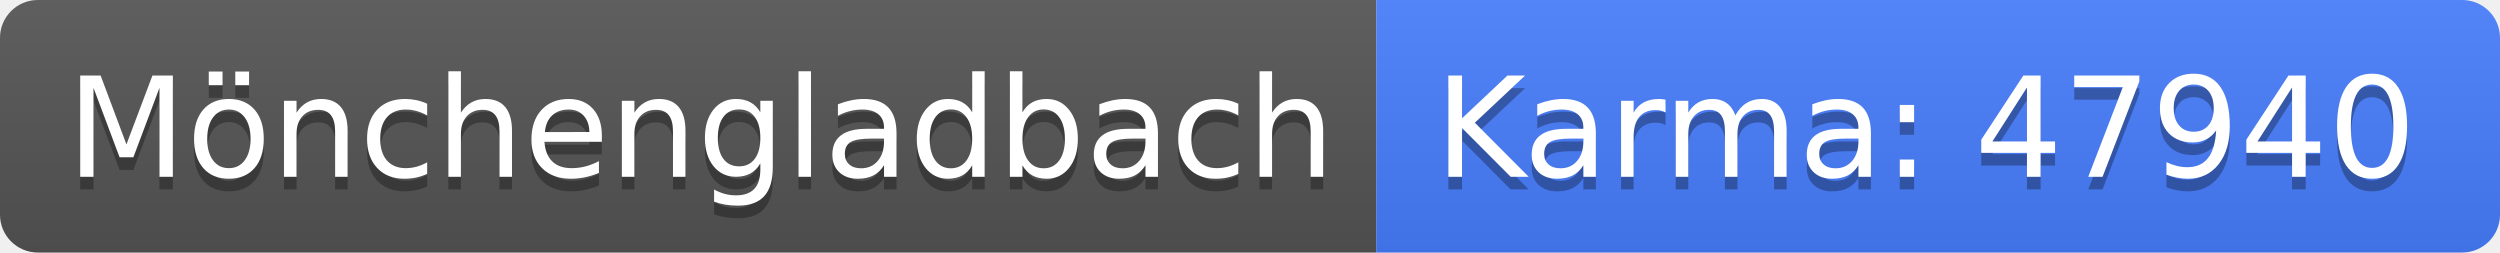
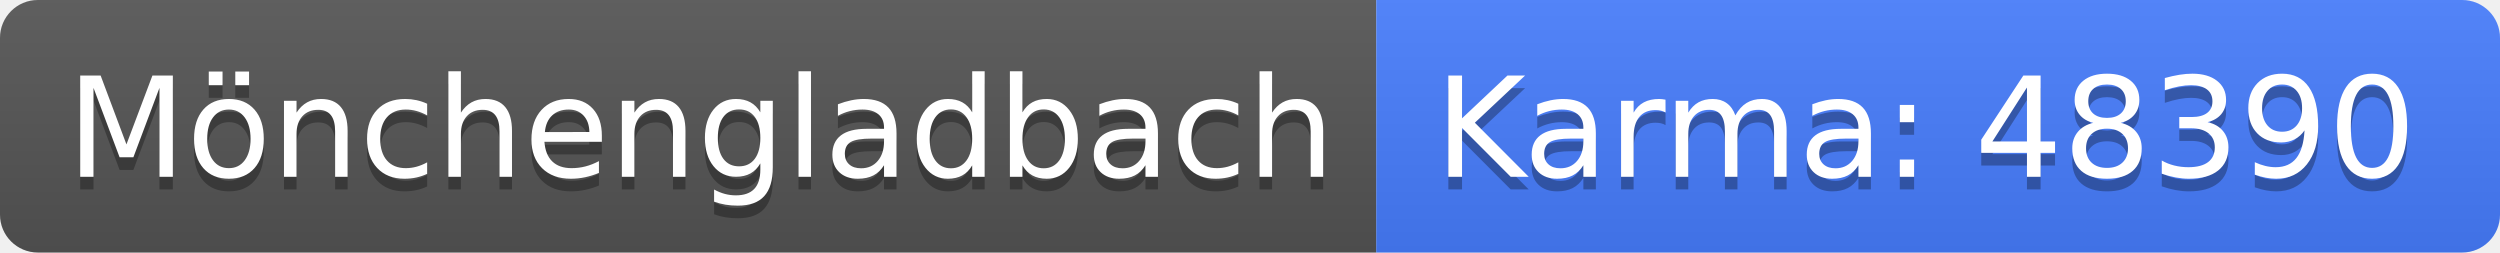
<svg xmlns="http://www.w3.org/2000/svg" width="198" height="20">
  <linearGradient id="b" x2="0" y2="100%">
    <stop offset="0" stop-color="#bbb" stop-opacity=".1" />
    <stop offset="1" stop-opacity=".1" />
  </linearGradient>
  <clipPath id="a">
    <rect width="198" height="20" rx="3" fill="#fff" />
  </clipPath>
  <g clip-path="url(#a)">
    <path fill="#555" d="M0 0h109v20H0z" />
    <path fill="#477eff" d="M109 0h89v20H109z" />
    <path fill="url(#b)" d="M0 0h198v20H0z" />
  </g>
  <g fill="#fff" text-anchor="middle" font-family="DejaVu Sans,Verdana,Geneva,sans-serif" font-size="110">
    <text x="555" y="150" fill="#010101" fill-opacity=".3" transform="scale(.1)" textLength="990">Mönchengladbach</text>
    <text x="555" y="140" transform="scale(.1)" textLength="990">Mönchengladbach</text>
-     <text x="1525" y="150" fill="#010101" fill-opacity=".3" transform="scale(.1)" textLength="790">Karma: 47940</text>
-     <text x="1525" y="140" transform="scale(.1)" textLength="790">Karma: 47940</text>
+     <text x="1525" y="150" fill="#010101" fill-opacity=".3" transform="scale(.1)" textLength="790">Karma: 48390</text>
+     <text x="1525" y="140" transform="scale(.1)" textLength="790">Karma: 48390</text>
  </g>
</svg>
